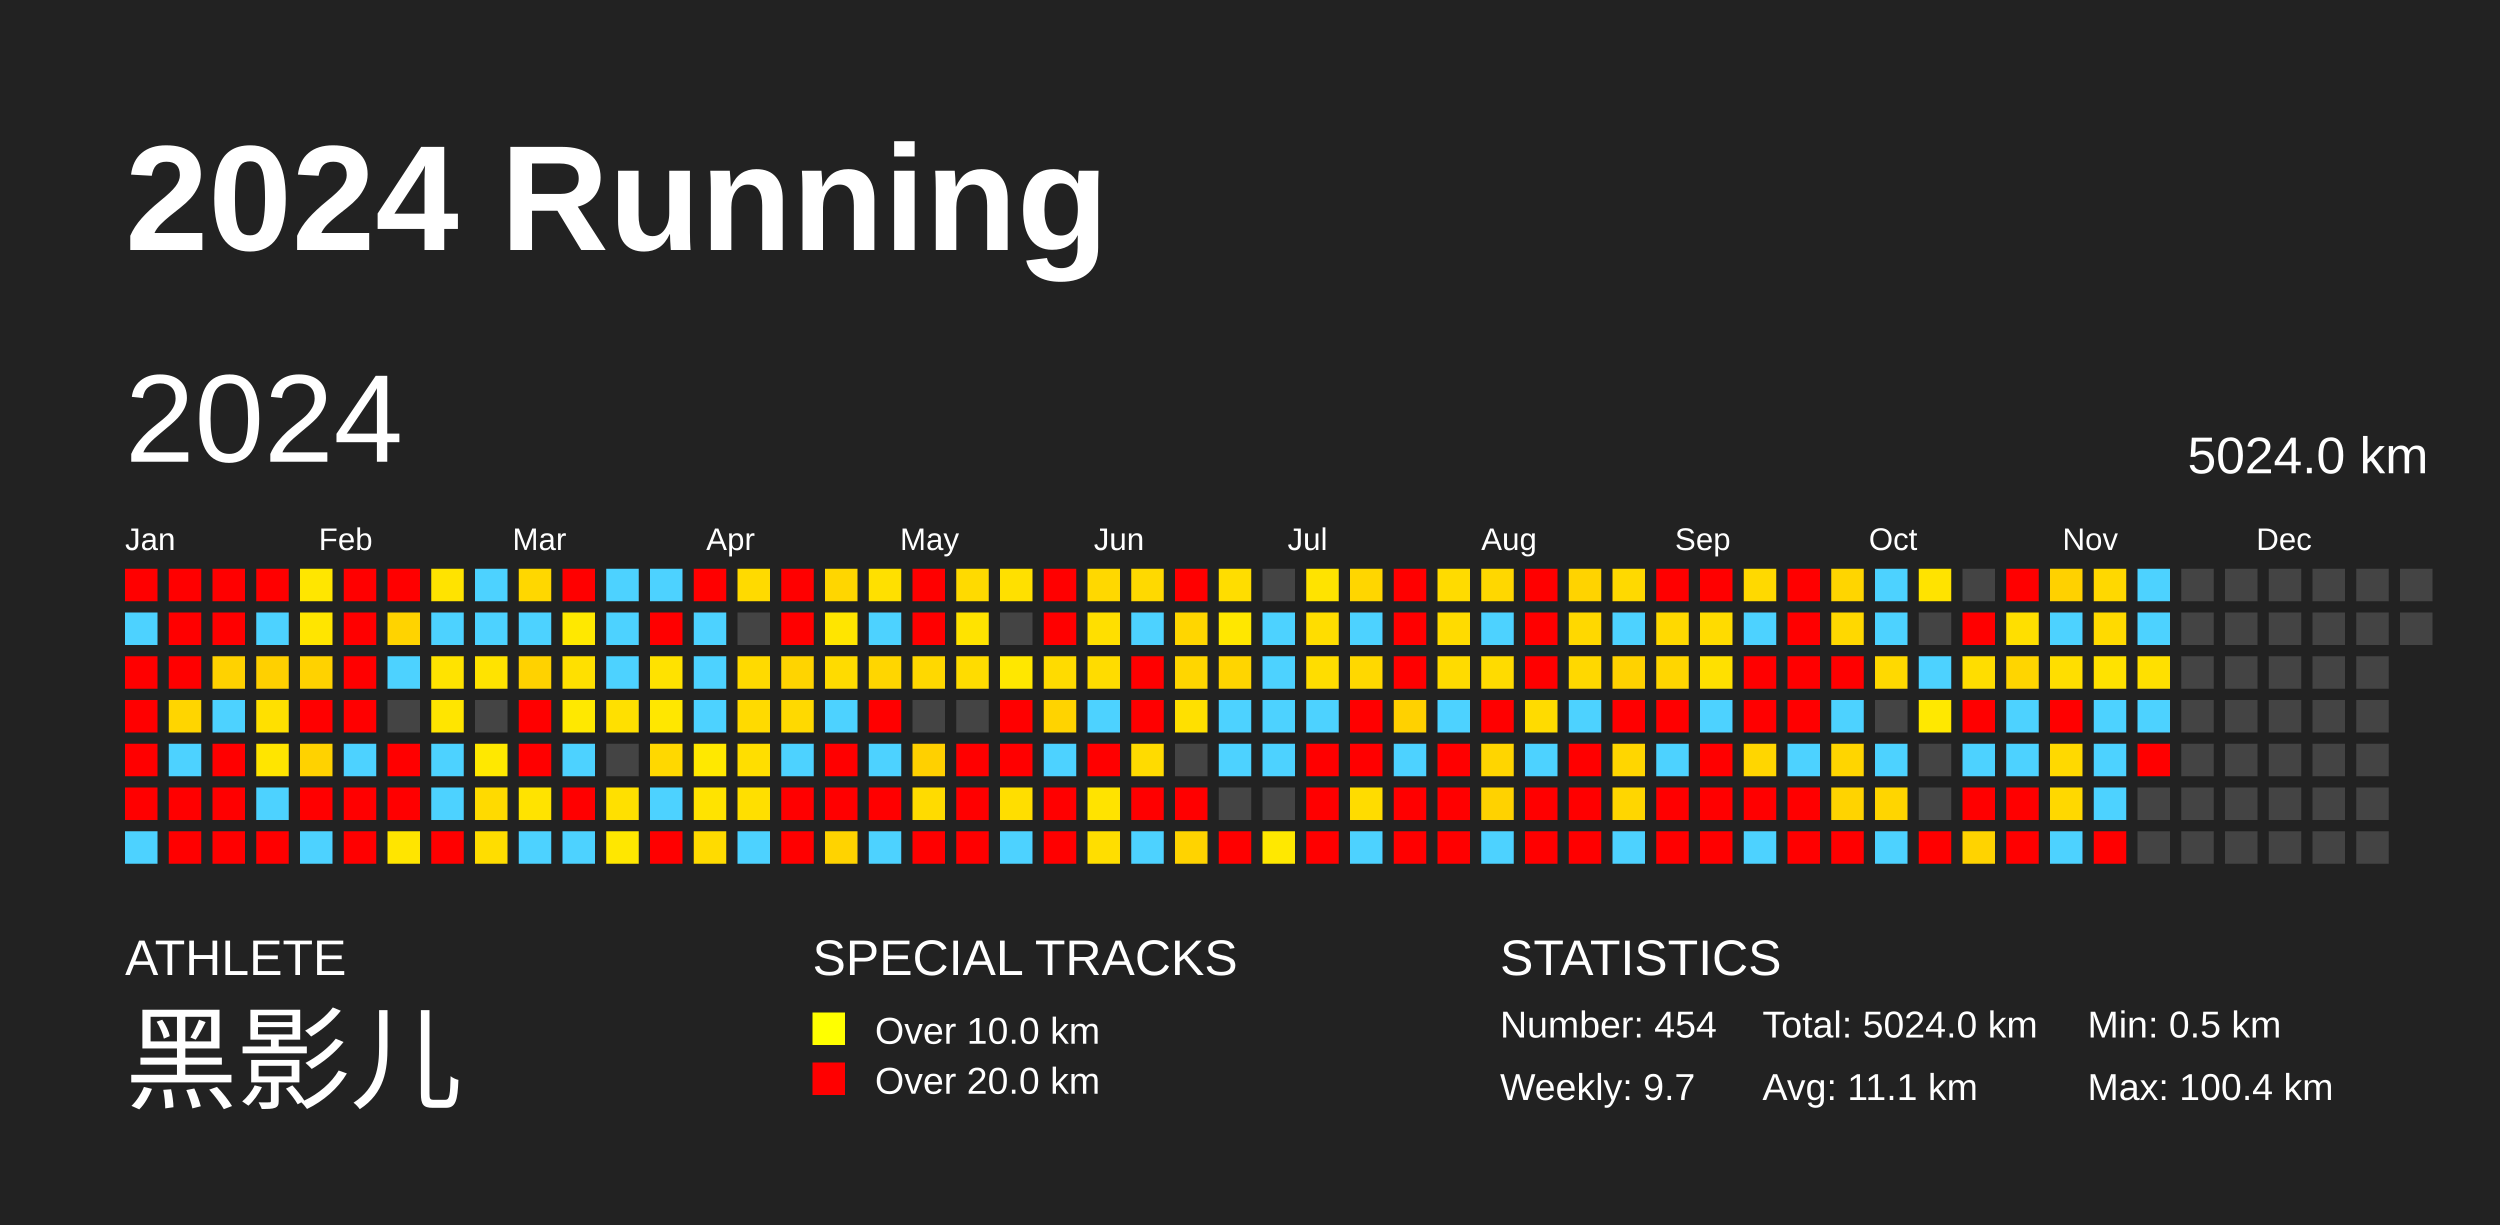
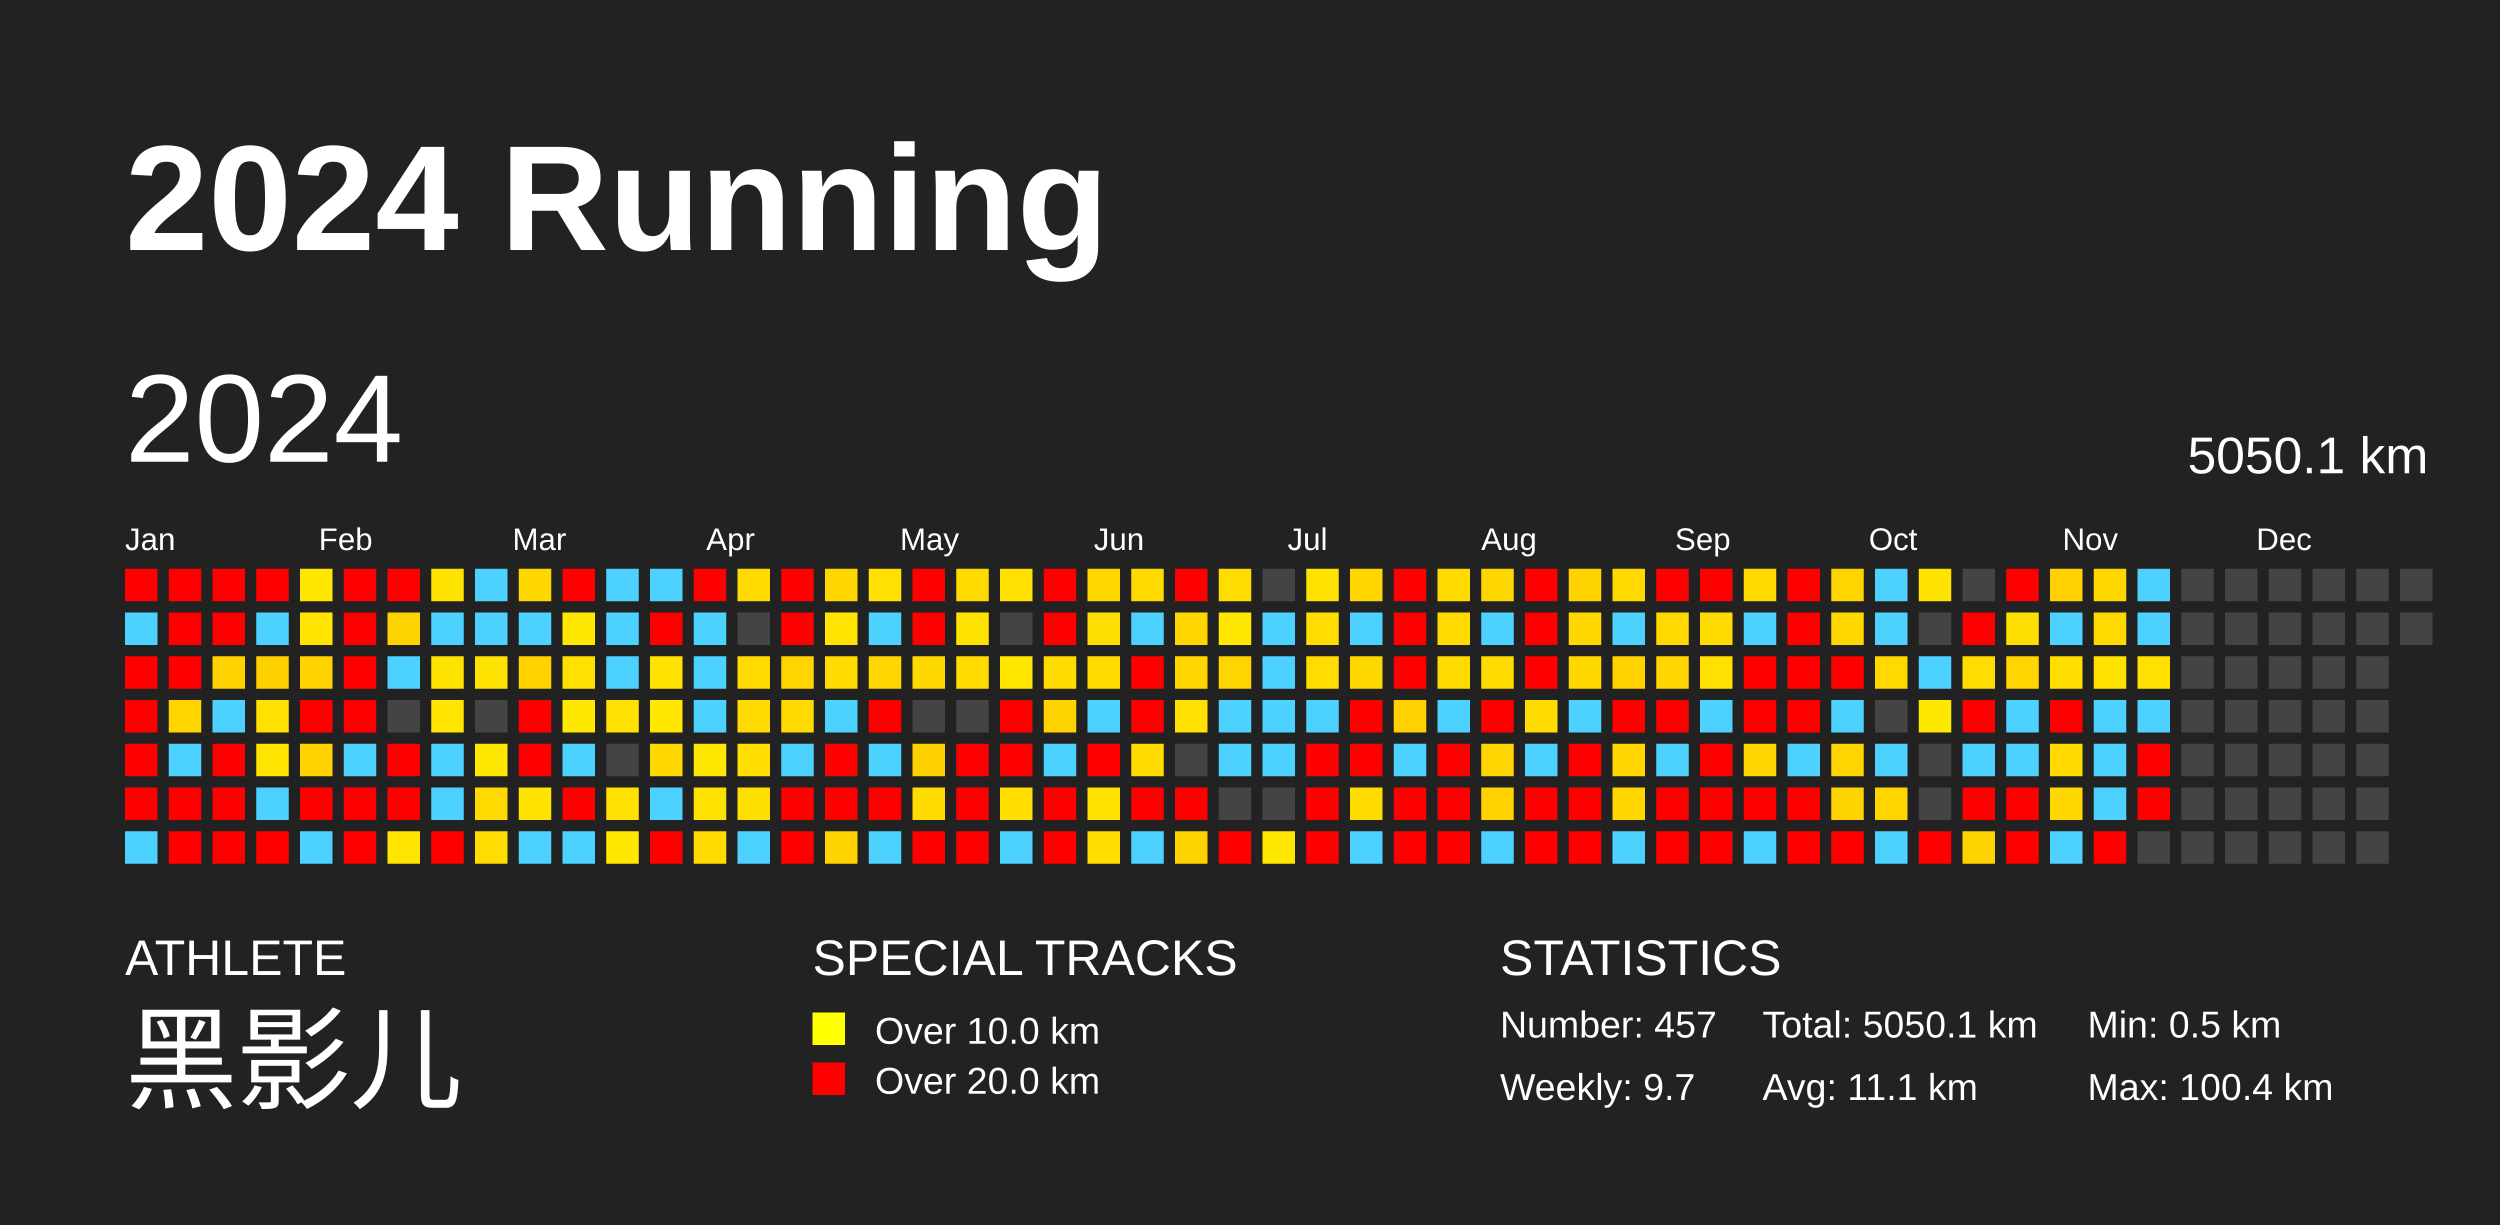
<svg xmlns="http://www.w3.org/2000/svg" baseProfile="full" height="98mm" version="1.1" viewBox="0,0,200,98" width="200mm">
  <defs />
  <rect fill="#222222" height="98" width="200" x="0" y="0" />
  <text fill="#FFFFFF" style="font-size:12px; font-family:Arial; font-weight:bold;" x="10" y="20">2024 Running</text>
  <text fill="#FFFFFF" style="font-size:4px; font-family:Arial" x="10" y="78">ATHLETE</text>
  <text fill="#FFFFFF" style="font-size:9px; font-family:Arial" x="10" y="88">黑影儿</text>
  <text fill="#FFFFFF" style="font-size:4px; font-family:Arial" x="65" y="78">SPECIAL TRACKS</text>
  <rect fill="yellow" height="2.6" width="2.6" x="65" y="81" />
  <text fill="#FFFFFF" style="font-size:3px; font-family:Arial" x="70" y="83.5">Over 10.0 km</text>
  <rect fill="red" height="2.6" width="2.6" x="65" y="85" />
  <text fill="#FFFFFF" style="font-size:3px; font-family:Arial" x="70" y="87.5">Over 20.0 km</text>
  <text fill="#FFFFFF" style="font-size:4px; font-family:Arial" x="120" y="78">STATISTICS</text>
-   <text fill="#FFFFFF" style="font-size:3px; font-family:Arial" x="120" y="83">Number: 454</text>
+   <text fill="#FFFFFF" style="font-size:3px; font-family:Arial" x="120" y="83">Number: 457</text>
  <text fill="#FFFFFF" style="font-size:3px; font-family:Arial" x="120" y="88">Weekly: 9.7</text>
-   <text fill="#FFFFFF" style="font-size:3px; font-family:Arial" x="141" y="83">Total: 5024.0 km</text>
+   <text fill="#FFFFFF" style="font-size:3px; font-family:Arial" x="141" y="83">Total: 5050.1 km</text>
  <text fill="#FFFFFF" style="font-size:3px; font-family:Arial" x="141" y="88">Avg: 11.1 km</text>
  <text fill="#FFFFFF" style="font-size:3px; font-family:Arial" x="167" y="83">Min: 0.5 km</text>
  <text fill="#FFFFFF" style="font-size:3px; font-family:Arial" x="167" y="88">Max: 100.4 km</text>
  <text dominant-baseline="hanging" fill="#FFFFFF" style="font-size:10.0px; font-family:Arial;" x="10" y="30">2024</text>
-   <text dominant-baseline="hanging" fill="#FFFFFF" style="font-size:4.125px; font-family:Arial;" x="175" y="35">5024.0 km</text>
+   <text dominant-baseline="hanging" fill="#FFFFFF" style="font-size:4.125px; font-family:Arial;" x="175" y="35">5050.1 km</text>
  <text fill="#FFFFFF" style="font-size:2.5px; font-family:Arial" x="10.0" y="44">Jan</text>
  <text fill="#FFFFFF" style="font-size:2.5px; font-family:Arial" x="25.5" y="44">Feb</text>
  <text fill="#FFFFFF" style="font-size:2.5px; font-family:Arial" x="41.0" y="44">Mar</text>
  <text fill="#FFFFFF" style="font-size:2.5px; font-family:Arial" x="56.5" y="44">Apr</text>
  <text fill="#FFFFFF" style="font-size:2.5px; font-family:Arial" x="72.0" y="44">May</text>
  <text fill="#FFFFFF" style="font-size:2.5px; font-family:Arial" x="87.5" y="44">Jun</text>
  <text fill="#FFFFFF" style="font-size:2.5px; font-family:Arial" x="103.0" y="44">Jul</text>
  <text fill="#FFFFFF" style="font-size:2.5px; font-family:Arial" x="118.5" y="44">Aug</text>
  <text fill="#FFFFFF" style="font-size:2.5px; font-family:Arial" x="134.0" y="44">Sep</text>
  <text fill="#FFFFFF" style="font-size:2.5px; font-family:Arial" x="149.5" y="44">Oct</text>
  <text fill="#FFFFFF" style="font-size:2.5px; font-family:Arial" x="165.0" y="44">Nov</text>
  <text fill="#FFFFFF" style="font-size:2.5px; font-family:Arial" x="180.5" y="44">Dec</text>
  <rect fill="red" height="2.6" width="2.6" x="10.0" y="45.5" />
  <rect fill="#4dd2ff" height="2.6" width="2.6" x="10.0" y="49.0" />
  <rect fill="red" height="2.6" width="2.6" x="10.0" y="52.5" />
  <rect fill="red" height="2.6" width="2.6" x="10.0" y="56.0" />
  <rect fill="red" height="2.6" width="2.6" x="10.0" y="59.5" />
  <rect fill="red" height="2.6" width="2.6" x="10.0" y="63.0" />
  <rect fill="#4dd2ff" height="2.6" width="2.6" x="10.0" y="66.5" />
  <rect fill="red" height="2.6" width="2.6" x="13.5" y="45.5" />
  <rect fill="red" height="2.6" width="2.6" x="13.5" y="49.0" />
  <rect fill="red" height="2.6" width="2.6" x="13.5" y="52.5" />
  <rect fill="#ffd500" height="2.6" width="2.6" x="13.5" y="56.0" />
  <rect fill="#4dd2ff" height="2.6" width="2.6" x="13.5" y="59.5" />
  <rect fill="red" height="2.6" width="2.6" x="13.5" y="63.0" />
  <rect fill="red" height="2.6" width="2.6" x="13.5" y="66.5" />
  <rect fill="red" height="2.6" width="2.6" x="17.0" y="45.5" />
  <rect fill="red" height="2.6" width="2.6" x="17.0" y="49.0" />
  <rect fill="#ffd200" height="2.6" width="2.6" x="17.0" y="52.5" />
  <rect fill="#4dd2ff" height="2.6" width="2.6" x="17.0" y="56.0" />
  <rect fill="red" height="2.6" width="2.6" x="17.0" y="59.5" />
  <rect fill="red" height="2.6" width="2.6" x="17.0" y="63.0" />
  <rect fill="red" height="2.6" width="2.6" x="17.0" y="66.5" />
  <rect fill="red" height="2.6" width="2.6" x="20.5" y="45.5" />
  <rect fill="#4dd2ff" height="2.6" width="2.6" x="20.5" y="49.0" />
  <rect fill="#ffd000" height="2.6" width="2.6" x="20.5" y="52.5" />
  <rect fill="#ffe000" height="2.6" width="2.6" x="20.5" y="56.0" />
  <rect fill="#ffe500" height="2.6" width="2.6" x="20.5" y="59.5" />
  <rect fill="#4dd2ff" height="2.6" width="2.6" x="20.5" y="63.0" />
  <rect fill="red" height="2.6" width="2.6" x="20.5" y="66.5" />
  <rect fill="#ffe600" height="2.6" width="2.6" x="24.0" y="45.5" />
  <rect fill="#ffe500" height="2.6" width="2.6" x="24.0" y="49.0" />
  <rect fill="#ffd200" height="2.6" width="2.6" x="24.0" y="52.5" />
  <rect fill="red" height="2.6" width="2.6" x="24.0" y="56.0" />
  <rect fill="#ffd200" height="2.6" width="2.6" x="24.0" y="59.5" />
  <rect fill="red" height="2.6" width="2.6" x="24.0" y="63.0" />
  <rect fill="#4dd2ff" height="2.6" width="2.6" x="24.0" y="66.5" />
  <rect fill="red" height="2.6" width="2.6" x="27.5" y="45.5" />
  <rect fill="red" height="2.6" width="2.6" x="27.5" y="49.0" />
  <rect fill="red" height="2.6" width="2.6" x="27.5" y="52.5" />
  <rect fill="red" height="2.6" width="2.6" x="27.5" y="56.0" />
  <rect fill="#4dd2ff" height="2.6" width="2.6" x="27.5" y="59.5" />
  <rect fill="red" height="2.6" width="2.6" x="27.5" y="63.0" />
  <rect fill="red" height="2.6" width="2.6" x="27.5" y="66.5" />
  <rect fill="red" height="2.6" width="2.6" x="31.0" y="45.5" />
  <rect fill="#ffd300" height="2.6" width="2.6" x="31.0" y="49.0" />
  <rect fill="#4dd2ff" height="2.6" width="2.6" x="31.0" y="52.5" />
  <rect fill="#444444" height="2.6" width="2.6" x="31.0" y="56.0" />
  <rect fill="red" height="2.6" width="2.6" x="31.0" y="59.5" />
  <rect fill="red" height="2.6" width="2.6" x="31.0" y="63.0" />
  <rect fill="#ffe500" height="2.6" width="2.6" x="31.0" y="66.5" />
  <rect fill="#ffe300" height="2.6" width="2.6" x="34.5" y="45.5" />
  <rect fill="#4dd2ff" height="2.6" width="2.6" x="34.5" y="49.0" />
  <rect fill="#ffe300" height="2.6" width="2.6" x="34.5" y="52.5" />
  <rect fill="#ffe500" height="2.6" width="2.6" x="34.5" y="56.0" />
  <rect fill="#4dd2ff" height="2.6" width="2.6" x="34.5" y="59.5" />
  <rect fill="#4dd2ff" height="2.6" width="2.6" x="34.5" y="63.0" />
  <rect fill="red" height="2.6" width="2.6" x="34.5" y="66.5" />
  <rect fill="#4dd2ff" height="2.6" width="2.6" x="38.0" y="45.5" />
  <rect fill="#4dd2ff" height="2.6" width="2.6" x="38.0" y="49.0" />
  <rect fill="#ffe300" height="2.6" width="2.6" x="38.0" y="52.5" />
  <rect fill="#444444" height="2.6" width="2.6" x="38.0" y="56.0" />
  <rect fill="#ffe800" height="2.6" width="2.6" x="38.0" y="59.5" />
  <rect fill="#ffda00" height="2.6" width="2.6" x="38.0" y="63.0" />
  <rect fill="#ffdd00" height="2.6" width="2.6" x="38.0" y="66.5" />
  <rect fill="#ffd700" height="2.6" width="2.6" x="41.5" y="45.5" />
  <rect fill="#4dd2ff" height="2.6" width="2.6" x="41.5" y="49.0" />
  <rect fill="#ffd200" height="2.6" width="2.6" x="41.5" y="52.5" />
  <rect fill="red" height="2.6" width="2.6" x="41.5" y="56.0" />
  <rect fill="red" height="2.6" width="2.6" x="41.5" y="59.5" />
  <rect fill="#ffe300" height="2.6" width="2.6" x="41.5" y="63.0" />
  <rect fill="#4dd2ff" height="2.6" width="2.6" x="41.5" y="66.5" />
  <rect fill="red" height="2.6" width="2.6" x="45.0" y="45.5" />
  <rect fill="#ffe800" height="2.6" width="2.6" x="45.0" y="49.0" />
  <rect fill="#ffe000" height="2.6" width="2.6" x="45.0" y="52.5" />
  <rect fill="#ffe800" height="2.6" width="2.6" x="45.0" y="56.0" />
  <rect fill="#4dd2ff" height="2.6" width="2.6" x="45.0" y="59.5" />
  <rect fill="red" height="2.6" width="2.6" x="45.0" y="63.0" />
  <rect fill="#4dd2ff" height="2.6" width="2.6" x="45.0" y="66.5" />
  <rect fill="#4dd2ff" height="2.6" width="2.6" x="48.5" y="45.5" />
  <rect fill="#4dd2ff" height="2.6" width="2.6" x="48.5" y="49.0" />
  <rect fill="#4dd2ff" height="2.6" width="2.6" x="48.5" y="52.5" />
  <rect fill="#ffe000" height="2.6" width="2.6" x="48.5" y="56.0" />
  <rect fill="#444444" height="2.6" width="2.6" x="48.5" y="59.5" />
  <rect fill="#ffe000" height="2.6" width="2.6" x="48.5" y="63.0" />
  <rect fill="#ffe700" height="2.6" width="2.6" x="48.5" y="66.5" />
  <rect fill="#4dd2ff" height="2.6" width="2.6" x="52.0" y="45.5" />
  <rect fill="red" height="2.6" width="2.6" x="52.0" y="49.0" />
  <rect fill="#ffe200" height="2.6" width="2.6" x="52.0" y="52.5" />
  <rect fill="#ffe700" height="2.6" width="2.6" x="52.0" y="56.0" />
  <rect fill="#ffd800" height="2.6" width="2.6" x="52.0" y="59.5" />
  <rect fill="#4dd2ff" height="2.6" width="2.6" x="52.0" y="63.0" />
  <rect fill="red" height="2.6" width="2.6" x="52.0" y="66.5" />
  <rect fill="red" height="2.6" width="2.6" x="55.5" y="45.5" />
  <rect fill="#4dd2ff" height="2.6" width="2.6" x="55.5" y="49.0" />
  <rect fill="#4dd2ff" height="2.6" width="2.6" x="55.5" y="52.5" />
  <rect fill="#4dd2ff" height="2.6" width="2.6" x="55.5" y="56.0" />
  <rect fill="#ffe800" height="2.6" width="2.6" x="55.5" y="59.5" />
  <rect fill="#ffe300" height="2.6" width="2.6" x="55.5" y="63.0" />
  <rect fill="#ffdb00" height="2.6" width="2.6" x="55.5" y="66.5" />
  <rect fill="#ffda00" height="2.6" width="2.6" x="59.0" y="45.5" />
  <rect fill="#444444" height="2.6" width="2.6" x="59.0" y="49.0" />
  <rect fill="#ffda00" height="2.6" width="2.6" x="59.0" y="52.5" />
  <rect fill="#ffda00" height="2.6" width="2.6" x="59.0" y="56.0" />
  <rect fill="#ffde00" height="2.6" width="2.6" x="59.0" y="59.5" />
  <rect fill="#ffdf00" height="2.6" width="2.6" x="59.0" y="63.0" />
  <rect fill="#4dd2ff" height="2.6" width="2.6" x="59.0" y="66.5" />
  <rect fill="red" height="2.6" width="2.6" x="62.5" y="45.5" />
  <rect fill="red" height="2.6" width="2.6" x="62.5" y="49.0" />
  <rect fill="#ffd400" height="2.6" width="2.6" x="62.5" y="52.5" />
  <rect fill="#ffd900" height="2.6" width="2.6" x="62.5" y="56.0" />
  <rect fill="#4dd2ff" height="2.6" width="2.6" x="62.5" y="59.5" />
  <rect fill="red" height="2.6" width="2.6" x="62.5" y="63.0" />
  <rect fill="red" height="2.6" width="2.6" x="62.5" y="66.5" />
  <rect fill="#ffd600" height="2.6" width="2.6" x="66.0" y="45.5" />
  <rect fill="#ffe500" height="2.6" width="2.6" x="66.0" y="49.0" />
  <rect fill="#ffdb00" height="2.6" width="2.6" x="66.0" y="52.5" />
  <rect fill="#4dd2ff" height="2.6" width="2.6" x="66.0" y="56.0" />
  <rect fill="red" height="2.6" width="2.6" x="66.0" y="59.5" />
  <rect fill="red" height="2.6" width="2.6" x="66.0" y="63.0" />
  <rect fill="#ffd300" height="2.6" width="2.6" x="66.0" y="66.5" />
  <rect fill="#ffe000" height="2.6" width="2.6" x="69.5" y="45.5" />
  <rect fill="#4dd2ff" height="2.6" width="2.6" x="69.5" y="49.0" />
  <rect fill="#ffd600" height="2.6" width="2.6" x="69.5" y="52.5" />
  <rect fill="red" height="2.6" width="2.6" x="69.5" y="56.0" />
  <rect fill="#4dd2ff" height="2.6" width="2.6" x="69.5" y="59.5" />
  <rect fill="red" height="2.6" width="2.6" x="69.5" y="63.0" />
  <rect fill="#4dd2ff" height="2.6" width="2.6" x="69.5" y="66.5" />
  <rect fill="red" height="2.6" width="2.6" x="73.0" y="45.5" />
  <rect fill="red" height="2.6" width="2.6" x="73.0" y="49.0" />
  <rect fill="#ffd800" height="2.6" width="2.6" x="73.0" y="52.5" />
  <rect fill="#444444" height="2.6" width="2.6" x="73.0" y="56.0" />
  <rect fill="#ffd000" height="2.6" width="2.6" x="73.0" y="59.5" />
  <rect fill="#ffdb00" height="2.6" width="2.6" x="73.0" y="63.0" />
  <rect fill="red" height="2.6" width="2.6" x="73.0" y="66.5" />
  <rect fill="#ffda00" height="2.6" width="2.6" x="76.5" y="45.5" />
  <rect fill="#ffe300" height="2.6" width="2.6" x="76.5" y="49.0" />
  <rect fill="#ffdc00" height="2.6" width="2.6" x="76.5" y="52.5" />
  <rect fill="#444444" height="2.6" width="2.6" x="76.5" y="56.0" />
  <rect fill="red" height="2.6" width="2.6" x="76.5" y="59.5" />
  <rect fill="red" height="2.6" width="2.6" x="76.5" y="63.0" />
  <rect fill="red" height="2.6" width="2.6" x="76.5" y="66.5" />
  <rect fill="#ffe000" height="2.6" width="2.6" x="80.0" y="45.5" />
  <rect fill="#444444" height="2.6" width="2.6" x="80.0" y="49.0" />
  <rect fill="#ffe700" height="2.6" width="2.6" x="80.0" y="52.5" />
  <rect fill="red" height="2.6" width="2.6" x="80.0" y="56.0" />
  <rect fill="red" height="2.6" width="2.6" x="80.0" y="59.5" />
  <rect fill="#ffde00" height="2.6" width="2.6" x="80.0" y="63.0" />
  <rect fill="#4dd2ff" height="2.6" width="2.6" x="80.0" y="66.5" />
  <rect fill="red" height="2.6" width="2.6" x="83.5" y="45.5" />
  <rect fill="red" height="2.6" width="2.6" x="83.5" y="49.0" />
  <rect fill="#ffdb00" height="2.6" width="2.6" x="83.5" y="52.5" />
  <rect fill="#ffd300" height="2.6" width="2.6" x="83.5" y="56.0" />
  <rect fill="#4dd2ff" height="2.6" width="2.6" x="83.5" y="59.5" />
  <rect fill="red" height="2.6" width="2.6" x="83.5" y="63.0" />
  <rect fill="red" height="2.6" width="2.6" x="83.5" y="66.5" />
  <rect fill="#ffd800" height="2.6" width="2.6" x="87.0" y="45.5" />
  <rect fill="#ffdf00" height="2.6" width="2.6" x="87.0" y="49.0" />
  <rect fill="#ffdc00" height="2.6" width="2.6" x="87.0" y="52.5" />
  <rect fill="#4dd2ff" height="2.6" width="2.6" x="87.0" y="56.0" />
  <rect fill="red" height="2.6" width="2.6" x="87.0" y="59.5" />
  <rect fill="#ffe300" height="2.6" width="2.6" x="87.0" y="63.0" />
  <rect fill="#ffde00" height="2.6" width="2.6" x="87.0" y="66.5" />
  <rect fill="#ffd900" height="2.6" width="2.6" x="90.5" y="45.5" />
  <rect fill="#4dd2ff" height="2.6" width="2.6" x="90.5" y="49.0" />
  <rect fill="red" height="2.6" width="2.6" x="90.5" y="52.5" />
  <rect fill="red" height="2.6" width="2.6" x="90.5" y="56.0" />
  <rect fill="#ffdb00" height="2.6" width="2.6" x="90.5" y="59.5" />
  <rect fill="red" height="2.6" width="2.6" x="90.5" y="63.0" />
  <rect fill="#4dd2ff" height="2.6" width="2.6" x="90.5" y="66.5" />
  <rect fill="red" height="2.6" width="2.6" x="94.0" y="45.5" />
  <rect fill="#ffd600" height="2.6" width="2.6" x="94.0" y="49.0" />
  <rect fill="#ffd600" height="2.6" width="2.6" x="94.0" y="52.5" />
  <rect fill="#ffe000" height="2.6" width="2.6" x="94.0" y="56.0" />
  <rect fill="#444444" height="2.6" width="2.6" x="94.0" y="59.5" />
  <rect fill="red" height="2.6" width="2.6" x="94.0" y="63.0" />
  <rect fill="#ffd300" height="2.6" width="2.6" x="94.0" y="66.5" />
  <rect fill="#ffdd00" height="2.6" width="2.6" x="97.5" y="45.5" />
  <rect fill="#ffe700" height="2.6" width="2.6" x="97.5" y="49.0" />
  <rect fill="#ffd500" height="2.6" width="2.6" x="97.5" y="52.5" />
  <rect fill="#4dd2ff" height="2.6" width="2.6" x="97.5" y="56.0" />
  <rect fill="#4dd2ff" height="2.6" width="2.6" x="97.5" y="59.5" />
  <rect fill="#444444" height="2.6" width="2.6" x="97.5" y="63.0" />
  <rect fill="red" height="2.6" width="2.6" x="97.5" y="66.5" />
  <rect fill="#444444" height="2.6" width="2.6" x="101.0" y="45.5" />
  <rect fill="#4dd2ff" height="2.6" width="2.6" x="101.0" y="49.0" />
  <rect fill="#4dd2ff" height="2.6" width="2.6" x="101.0" y="52.5" />
  <rect fill="#4dd2ff" height="2.6" width="2.6" x="101.0" y="56.0" />
  <rect fill="#4dd2ff" height="2.6" width="2.6" x="101.0" y="59.5" />
  <rect fill="#444444" height="2.6" width="2.6" x="101.0" y="63.0" />
  <rect fill="#ffe800" height="2.6" width="2.6" x="101.0" y="66.5" />
  <rect fill="#ffe300" height="2.6" width="2.6" x="104.5" y="45.5" />
  <rect fill="#ffdd00" height="2.6" width="2.6" x="104.5" y="49.0" />
  <rect fill="#ffdd00" height="2.6" width="2.6" x="104.5" y="52.5" />
  <rect fill="#4dd2ff" height="2.6" width="2.6" x="104.5" y="56.0" />
  <rect fill="red" height="2.6" width="2.6" x="104.5" y="59.5" />
  <rect fill="red" height="2.6" width="2.6" x="104.5" y="63.0" />
  <rect fill="red" height="2.6" width="2.6" x="104.5" y="66.5" />
  <rect fill="#ffd600" height="2.6" width="2.6" x="108.0" y="45.5" />
  <rect fill="#4dd2ff" height="2.6" width="2.6" x="108.0" y="49.0" />
  <rect fill="#ffd800" height="2.6" width="2.6" x="108.0" y="52.5" />
  <rect fill="red" height="2.6" width="2.6" x="108.0" y="56.0" />
  <rect fill="red" height="2.6" width="2.6" x="108.0" y="59.5" />
  <rect fill="#ffdc00" height="2.6" width="2.6" x="108.0" y="63.0" />
  <rect fill="#4dd2ff" height="2.6" width="2.6" x="108.0" y="66.5" />
  <rect fill="red" height="2.6" width="2.6" x="111.5" y="45.5" />
  <rect fill="red" height="2.6" width="2.6" x="111.5" y="49.0" />
  <rect fill="red" height="2.6" width="2.6" x="111.5" y="52.5" />
  <rect fill="#ffd100" height="2.6" width="2.6" x="111.5" y="56.0" />
  <rect fill="#4dd2ff" height="2.6" width="2.6" x="111.5" y="59.5" />
  <rect fill="red" height="2.6" width="2.6" x="111.5" y="63.0" />
  <rect fill="red" height="2.6" width="2.6" x="111.5" y="66.5" />
  <rect fill="#ffdb00" height="2.6" width="2.6" x="115.0" y="45.5" />
  <rect fill="#ffdb00" height="2.6" width="2.6" x="115.0" y="49.0" />
  <rect fill="#ffdb00" height="2.6" width="2.6" x="115.0" y="52.5" />
  <rect fill="#4dd2ff" height="2.6" width="2.6" x="115.0" y="56.0" />
  <rect fill="red" height="2.6" width="2.6" x="115.0" y="59.5" />
  <rect fill="red" height="2.6" width="2.6" x="115.0" y="63.0" />
  <rect fill="red" height="2.6" width="2.6" x="115.0" y="66.5" />
  <rect fill="#ffd700" height="2.6" width="2.6" x="118.5" y="45.5" />
  <rect fill="#4dd2ff" height="2.6" width="2.6" x="118.5" y="49.0" />
  <rect fill="#ffdb00" height="2.6" width="2.6" x="118.5" y="52.5" />
  <rect fill="red" height="2.6" width="2.6" x="118.5" y="56.0" />
  <rect fill="#ffd500" height="2.6" width="2.6" x="118.5" y="59.5" />
  <rect fill="#ffd200" height="2.6" width="2.6" x="118.5" y="63.0" />
  <rect fill="#4dd2ff" height="2.6" width="2.6" x="118.5" y="66.5" />
  <rect fill="red" height="2.6" width="2.6" x="122.0" y="45.5" />
  <rect fill="red" height="2.6" width="2.6" x="122.0" y="49.0" />
  <rect fill="red" height="2.6" width="2.6" x="122.0" y="52.5" />
  <rect fill="#ffdb00" height="2.6" width="2.6" x="122.0" y="56.0" />
  <rect fill="#4dd2ff" height="2.6" width="2.6" x="122.0" y="59.5" />
  <rect fill="red" height="2.6" width="2.6" x="122.0" y="63.0" />
  <rect fill="red" height="2.6" width="2.6" x="122.0" y="66.5" />
  <rect fill="#ffd300" height="2.6" width="2.6" x="125.5" y="45.5" />
  <rect fill="#ffd800" height="2.6" width="2.6" x="125.5" y="49.0" />
  <rect fill="#ffd800" height="2.6" width="2.6" x="125.5" y="52.5" />
  <rect fill="#4dd2ff" height="2.6" width="2.6" x="125.5" y="56.0" />
  <rect fill="red" height="2.6" width="2.6" x="125.5" y="59.5" />
  <rect fill="red" height="2.6" width="2.6" x="125.5" y="63.0" />
  <rect fill="red" height="2.6" width="2.6" x="125.5" y="66.5" />
  <rect fill="#ffd900" height="2.6" width="2.6" x="129.0" y="45.5" />
  <rect fill="#4dd2ff" height="2.6" width="2.6" x="129.0" y="49.0" />
  <rect fill="#ffd200" height="2.6" width="2.6" x="129.0" y="52.5" />
  <rect fill="red" height="2.6" width="2.6" x="129.0" y="56.0" />
  <rect fill="#ffd600" height="2.6" width="2.6" x="129.0" y="59.5" />
  <rect fill="#ffd600" height="2.6" width="2.6" x="129.0" y="63.0" />
  <rect fill="#4dd2ff" height="2.6" width="2.6" x="129.0" y="66.5" />
  <rect fill="red" height="2.6" width="2.6" x="132.5" y="45.5" />
  <rect fill="#ffd900" height="2.6" width="2.6" x="132.5" y="49.0" />
  <rect fill="#ffd600" height="2.6" width="2.6" x="132.5" y="52.5" />
  <rect fill="red" height="2.6" width="2.6" x="132.5" y="56.0" />
  <rect fill="#4dd2ff" height="2.6" width="2.6" x="132.5" y="59.5" />
  <rect fill="red" height="2.6" width="2.6" x="132.5" y="63.0" />
  <rect fill="red" height="2.6" width="2.6" x="132.5" y="66.5" />
  <rect fill="red" height="2.6" width="2.6" x="136.0" y="45.5" />
  <rect fill="#ffdb00" height="2.6" width="2.6" x="136.0" y="49.0" />
  <rect fill="#ffe000" height="2.6" width="2.6" x="136.0" y="52.5" />
  <rect fill="#4dd2ff" height="2.6" width="2.6" x="136.0" y="56.0" />
  <rect fill="red" height="2.6" width="2.6" x="136.0" y="59.5" />
  <rect fill="red" height="2.6" width="2.6" x="136.0" y="63.0" />
  <rect fill="red" height="2.6" width="2.6" x="136.0" y="66.5" />
  <rect fill="#ffd900" height="2.6" width="2.6" x="139.5" y="45.5" />
  <rect fill="#4dd2ff" height="2.6" width="2.6" x="139.5" y="49.0" />
  <rect fill="red" height="2.6" width="2.6" x="139.5" y="52.5" />
  <rect fill="red" height="2.6" width="2.6" x="139.5" y="56.0" />
  <rect fill="#ffd600" height="2.6" width="2.6" x="139.5" y="59.5" />
  <rect fill="red" height="2.6" width="2.6" x="139.5" y="63.0" />
  <rect fill="#4dd2ff" height="2.6" width="2.6" x="139.5" y="66.5" />
  <rect fill="red" height="2.6" width="2.6" x="143.0" y="45.5" />
  <rect fill="red" height="2.6" width="2.6" x="143.0" y="49.0" />
  <rect fill="red" height="2.6" width="2.6" x="143.0" y="52.5" />
  <rect fill="red" height="2.6" width="2.6" x="143.0" y="56.0" />
  <rect fill="#4dd2ff" height="2.6" width="2.6" x="143.0" y="59.5" />
  <rect fill="red" height="2.6" width="2.6" x="143.0" y="63.0" />
  <rect fill="red" height="2.6" width="2.6" x="143.0" y="66.5" />
  <rect fill="#ffd500" height="2.6" width="2.6" x="146.5" y="45.5" />
  <rect fill="#ffd800" height="2.6" width="2.6" x="146.5" y="49.0" />
  <rect fill="red" height="2.6" width="2.6" x="146.5" y="52.5" />
  <rect fill="#4dd2ff" height="2.6" width="2.6" x="146.5" y="56.0" />
  <rect fill="#ffd500" height="2.6" width="2.6" x="146.5" y="59.5" />
  <rect fill="#ffd300" height="2.6" width="2.6" x="146.5" y="63.0" />
  <rect fill="red" height="2.6" width="2.6" x="146.5" y="66.5" />
  <rect fill="#4dd2ff" height="2.6" width="2.6" x="150.0" y="45.5" />
  <rect fill="#4dd2ff" height="2.6" width="2.6" x="150.0" y="49.0" />
  <rect fill="#ffd900" height="2.6" width="2.6" x="150.0" y="52.5" />
  <rect fill="#444444" height="2.6" width="2.6" x="150.0" y="56.0" />
  <rect fill="#4dd2ff" height="2.6" width="2.6" x="150.0" y="59.5" />
  <rect fill="#ffd500" height="2.6" width="2.6" x="150.0" y="63.0" />
  <rect fill="#4dd2ff" height="2.6" width="2.6" x="150.0" y="66.5" />
  <rect fill="#ffe300" height="2.6" width="2.6" x="153.5" y="45.5" />
  <rect fill="#444444" height="2.6" width="2.6" x="153.5" y="49.0" />
  <rect fill="#4dd2ff" height="2.6" width="2.6" x="153.5" y="52.5" />
  <rect fill="#ffe800" height="2.6" width="2.6" x="153.5" y="56.0" />
  <rect fill="#444444" height="2.6" width="2.6" x="153.5" y="59.5" />
  <rect fill="#444444" height="2.6" width="2.6" x="153.5" y="63.0" />
  <rect fill="red" height="2.6" width="2.6" x="153.5" y="66.5" />
  <rect fill="#444444" height="2.6" width="2.6" x="157.0" y="45.5" />
  <rect fill="red" height="2.6" width="2.6" x="157.0" y="49.0" />
  <rect fill="#ffdd00" height="2.6" width="2.6" x="157.0" y="52.5" />
  <rect fill="red" height="2.6" width="2.6" x="157.0" y="56.0" />
  <rect fill="#4dd2ff" height="2.6" width="2.6" x="157.0" y="59.5" />
  <rect fill="red" height="2.6" width="2.6" x="157.0" y="63.0" />
  <rect fill="#ffd300" height="2.6" width="2.6" x="157.0" y="66.5" />
  <rect fill="red" height="2.6" width="2.6" x="160.5" y="45.5" />
  <rect fill="#ffdf00" height="2.6" width="2.6" x="160.5" y="49.0" />
  <rect fill="#ffd500" height="2.6" width="2.6" x="160.5" y="52.5" />
  <rect fill="#4dd2ff" height="2.6" width="2.6" x="160.5" y="56.0" />
  <rect fill="#4dd2ff" height="2.6" width="2.6" x="160.5" y="59.5" />
  <rect fill="red" height="2.6" width="2.6" x="160.5" y="63.0" />
  <rect fill="red" height="2.6" width="2.6" x="160.5" y="66.5" />
  <rect fill="#ffd100" height="2.6" width="2.6" x="164.0" y="45.5" />
  <rect fill="#4dd2ff" height="2.6" width="2.6" x="164.0" y="49.0" />
  <rect fill="#ffde00" height="2.6" width="2.6" x="164.0" y="52.5" />
  <rect fill="red" height="2.6" width="2.6" x="164.0" y="56.0" />
  <rect fill="#ffd900" height="2.6" width="2.6" x="164.0" y="59.5" />
  <rect fill="#ffd800" height="2.6" width="2.6" x="164.0" y="63.0" />
  <rect fill="#4dd2ff" height="2.6" width="2.6" x="164.0" y="66.5" />
  <rect fill="#ffd800" height="2.6" width="2.6" x="167.5" y="45.5" />
  <rect fill="#ffda00" height="2.6" width="2.6" x="167.5" y="49.0" />
  <rect fill="#ffe200" height="2.6" width="2.6" x="167.5" y="52.5" />
  <rect fill="#4dd2ff" height="2.6" width="2.6" x="167.5" y="56.0" />
  <rect fill="#4dd2ff" height="2.6" width="2.6" x="167.5" y="59.5" />
  <rect fill="#4dd2ff" height="2.6" width="2.6" x="167.5" y="63.0" />
  <rect fill="red" height="2.6" width="2.6" x="167.5" y="66.5" />
  <rect fill="#4dd2ff" height="2.6" width="2.6" x="171.0" y="45.5" />
  <rect fill="#4dd2ff" height="2.6" width="2.6" x="171.0" y="49.0" />
  <rect fill="#ffe000" height="2.6" width="2.6" x="171.0" y="52.5" />
  <rect fill="#4dd2ff" height="2.6" width="2.6" x="171.0" y="56.0" />
  <rect fill="red" height="2.6" width="2.6" x="171.0" y="59.5" />
-   <rect fill="#444444" height="2.6" width="2.6" x="171.0" y="63.0" />
+   <rect fill="red" height="2.6" width="2.6" x="171.0" y="63.0" />
  <rect fill="#444444" height="2.6" width="2.6" x="171.0" y="66.5" />
  <rect fill="#444444" height="2.6" width="2.6" x="174.5" y="45.5" />
  <rect fill="#444444" height="2.6" width="2.6" x="174.5" y="49.0" />
  <rect fill="#444444" height="2.6" width="2.6" x="174.5" y="52.5" />
  <rect fill="#444444" height="2.6" width="2.6" x="174.5" y="56.0" />
  <rect fill="#444444" height="2.6" width="2.6" x="174.5" y="59.5" />
  <rect fill="#444444" height="2.6" width="2.6" x="174.5" y="63.0" />
  <rect fill="#444444" height="2.6" width="2.6" x="174.5" y="66.5" />
  <rect fill="#444444" height="2.6" width="2.6" x="178.0" y="45.5" />
  <rect fill="#444444" height="2.6" width="2.6" x="178.0" y="49.0" />
  <rect fill="#444444" height="2.6" width="2.6" x="178.0" y="52.5" />
  <rect fill="#444444" height="2.6" width="2.6" x="178.0" y="56.0" />
  <rect fill="#444444" height="2.6" width="2.6" x="178.0" y="59.5" />
  <rect fill="#444444" height="2.6" width="2.6" x="178.0" y="63.0" />
  <rect fill="#444444" height="2.6" width="2.6" x="178.0" y="66.5" />
  <rect fill="#444444" height="2.6" width="2.6" x="181.5" y="45.5" />
  <rect fill="#444444" height="2.6" width="2.6" x="181.5" y="49.0" />
  <rect fill="#444444" height="2.6" width="2.6" x="181.5" y="52.5" />
  <rect fill="#444444" height="2.6" width="2.6" x="181.5" y="56.0" />
  <rect fill="#444444" height="2.6" width="2.6" x="181.5" y="59.5" />
  <rect fill="#444444" height="2.6" width="2.6" x="181.5" y="63.0" />
  <rect fill="#444444" height="2.6" width="2.6" x="181.5" y="66.5" />
  <rect fill="#444444" height="2.6" width="2.6" x="185.0" y="45.5" />
  <rect fill="#444444" height="2.6" width="2.6" x="185.0" y="49.0" />
  <rect fill="#444444" height="2.6" width="2.6" x="185.0" y="52.5" />
  <rect fill="#444444" height="2.6" width="2.6" x="185.0" y="56.0" />
  <rect fill="#444444" height="2.6" width="2.6" x="185.0" y="59.5" />
  <rect fill="#444444" height="2.6" width="2.6" x="185.0" y="63.0" />
  <rect fill="#444444" height="2.6" width="2.6" x="185.0" y="66.5" />
  <rect fill="#444444" height="2.6" width="2.6" x="188.5" y="45.5" />
  <rect fill="#444444" height="2.6" width="2.6" x="188.5" y="49.0" />
  <rect fill="#444444" height="2.6" width="2.6" x="188.5" y="52.5" />
  <rect fill="#444444" height="2.6" width="2.6" x="188.5" y="56.0" />
  <rect fill="#444444" height="2.6" width="2.6" x="188.5" y="59.5" />
  <rect fill="#444444" height="2.6" width="2.6" x="188.5" y="63.0" />
  <rect fill="#444444" height="2.6" width="2.6" x="188.5" y="66.5" />
  <rect fill="#444444" height="2.6" width="2.6" x="192.0" y="45.5" />
  <rect fill="#444444" height="2.6" width="2.6" x="192.0" y="49.0" />
</svg>
